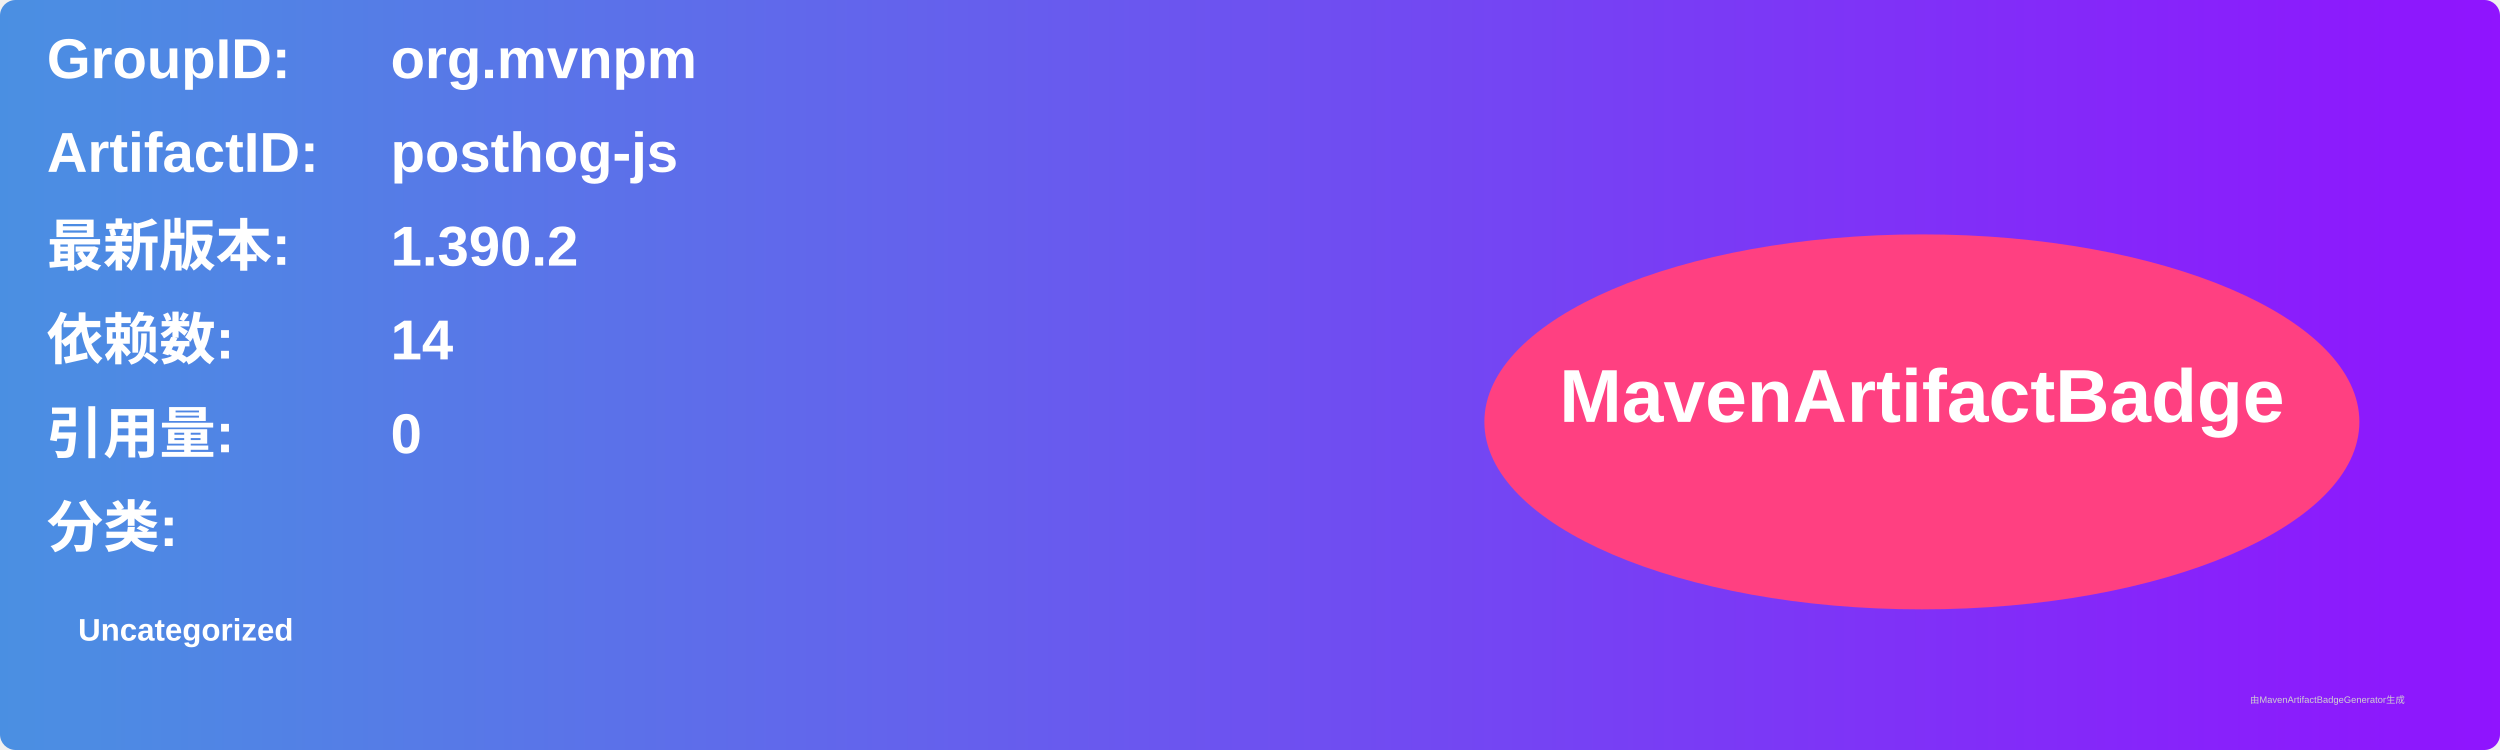
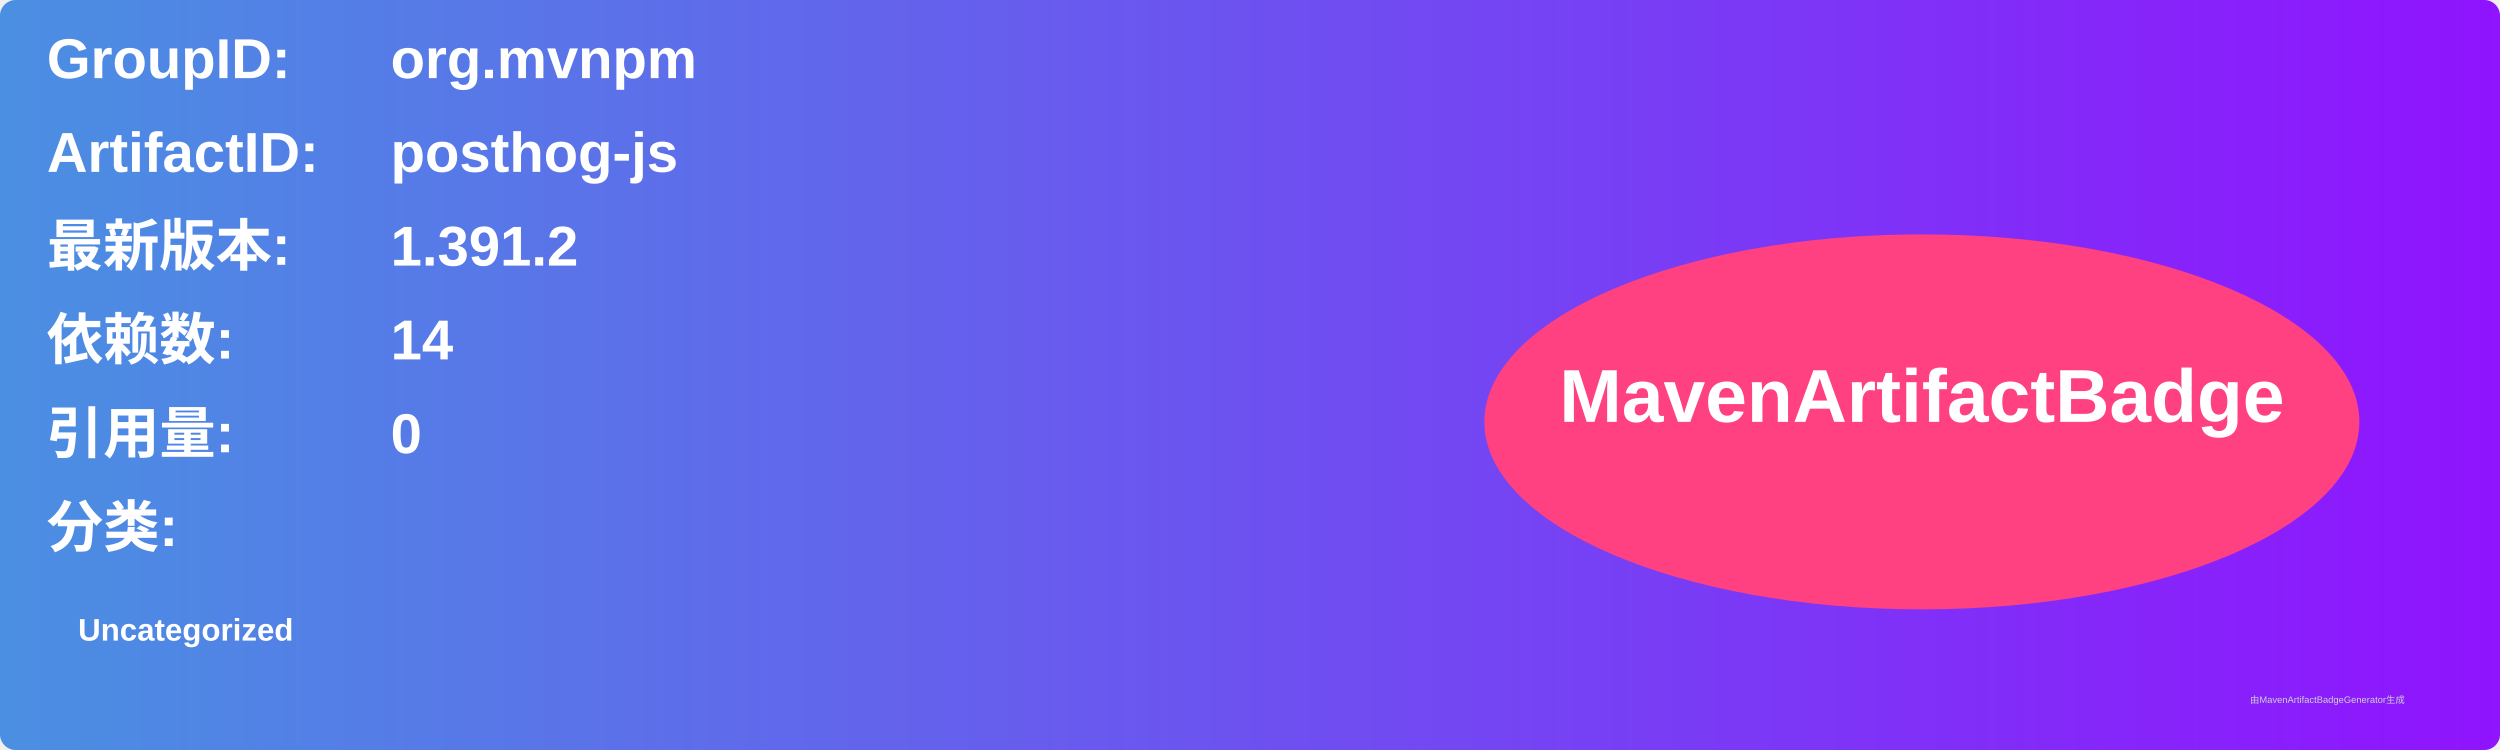
<svg xmlns="http://www.w3.org/2000/svg" width="800" height="240" viewBox="0 0 800 240">
  <linearGradient id="grad" x1="0%" y1="0%" x2="100%" y2="0%">
    <stop offset="0%" stop-color="#4a90e2" />
    <stop offset="100%" stop-color="#9013fe" />
  </linearGradient>
  <rect width="100%" height="100%" rx="5" ry="5" fill="url(#grad)" />
  <g transform="translate(15, 15)">
    <text x="0" y="10" font-family="Arial" font-size="18" fill="white" font-weight="bold" width="260">GroupID:</text>
    <text x="110" y="10" font-family="Arial" font-size="18" fill="white" font-weight="bold" width="460">org.mvnpm</text>
    <text x="0" y="40" font-family="Arial" font-size="18" fill="white" font-weight="bold" width="260">ArtifactID:</text>
    <text x="110" y="40" font-family="Arial" font-size="18" fill="white" font-weight="bold" width="460">posthog-js</text>
    <text x="0" y="70" font-family="Arial" font-size="18" fill="white" font-weight="bold">最新版本:</text>
    <text x="110" y="70" font-family="Arial" font-size="18" fill="white" font-weight="bold">
-       <tspan font-weight="bold">1.390.2</tspan>
+       <tspan font-weight="bold">1.391.2</tspan>
    </text>
    <text x="0" y="100" font-family="Arial" font-size="18" fill="white" font-weight="bold">依赖数: </text>
    <text x="110" y="100" font-family="Arial" font-size="18" fill="white">
      <tspan font-weight="bold">14</tspan>
    </text>
    <text x="0" y="130" font-family="Arial" font-size="18" fill="white" font-weight="bold">引用量: </text>
    <text x="110" y="130" font-family="Arial" font-size="18" fill="white">
      <tspan font-weight="bold">0</tspan>
    </text>
    <text x="0" y="160" font-family="Arial" font-size="18" fill="white" font-weight="bold">分类:</text>
    <text x="10" y="190" font-family="Arial" font-size="10" fill="white">
      <tspan font-weight="bold">Uncategorized</tspan>
    </text>
    <ellipse cx="600" cy="120" rx="140" ry="60" fill="#ff4081" />
    <text x="600" y="120" text-anchor="middle" font-family="Arial" font-size="24" fill="white" font-weight="bold">MavenArtifactBadge</text>
  </g>
  <text x="720" y="225" font-family="Arial" font-size="3" fill="#d0d0d0">由MavenArtifactBadgeGenerator生成</text>
</svg>
